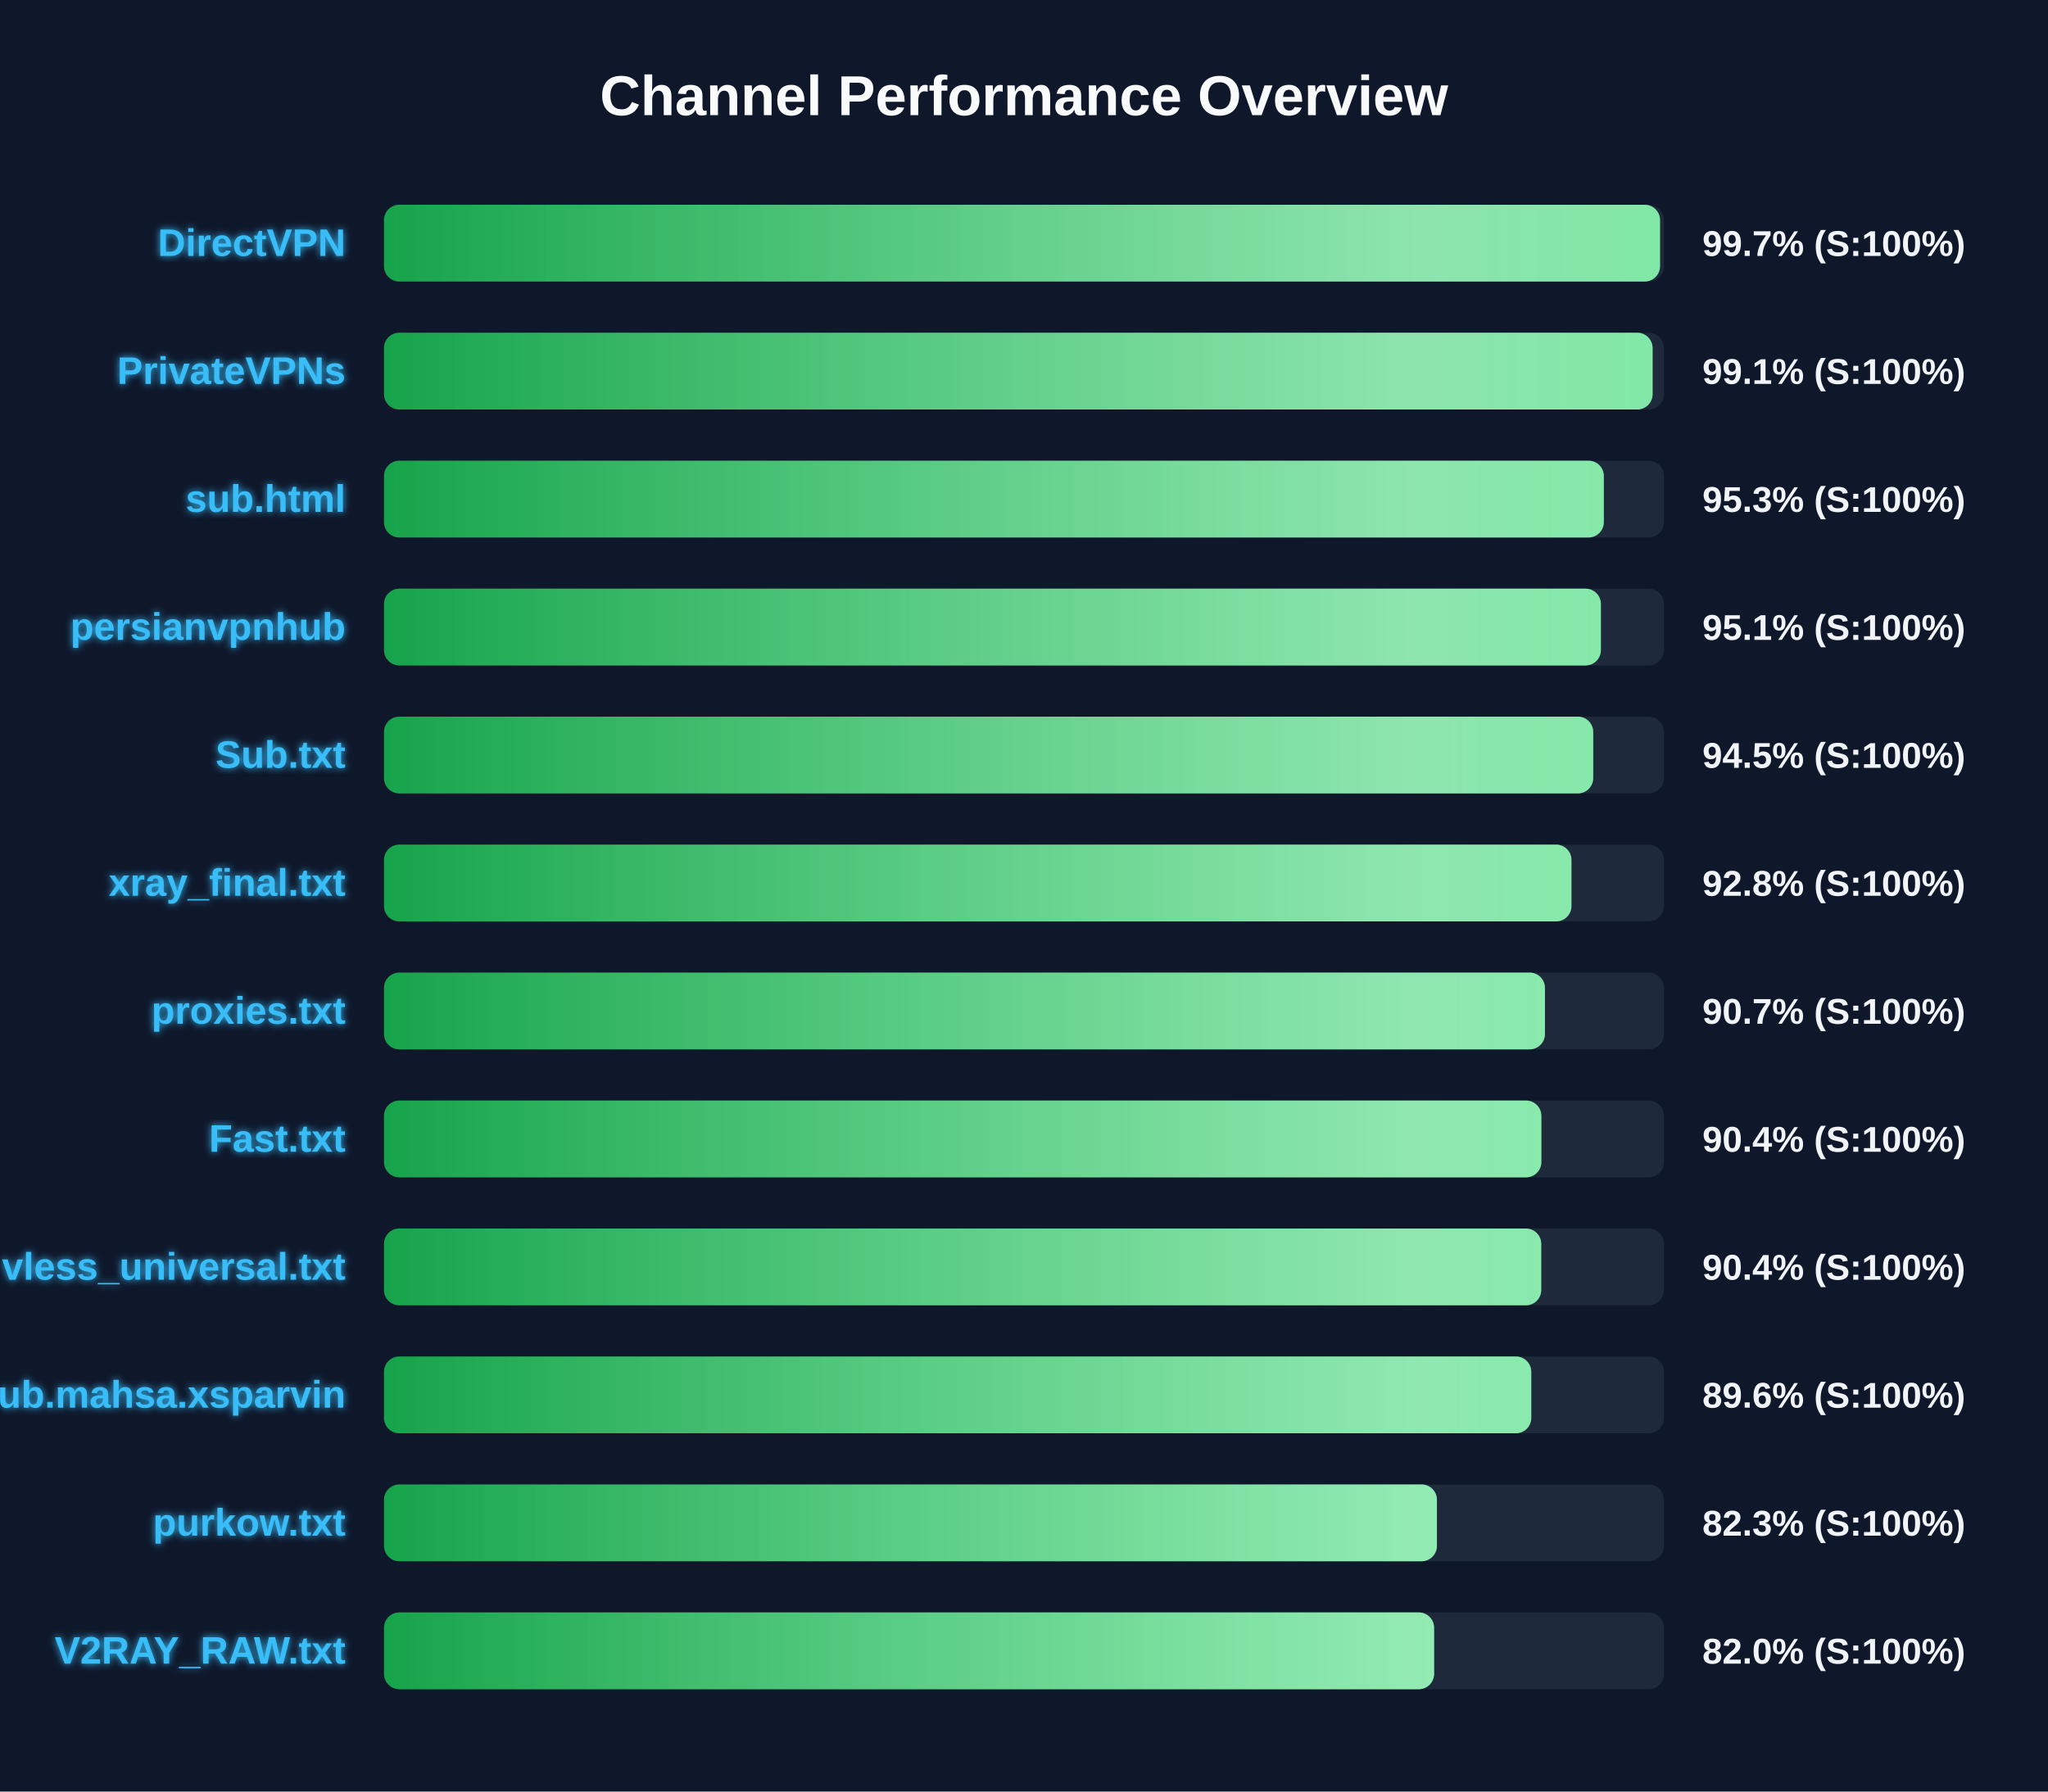
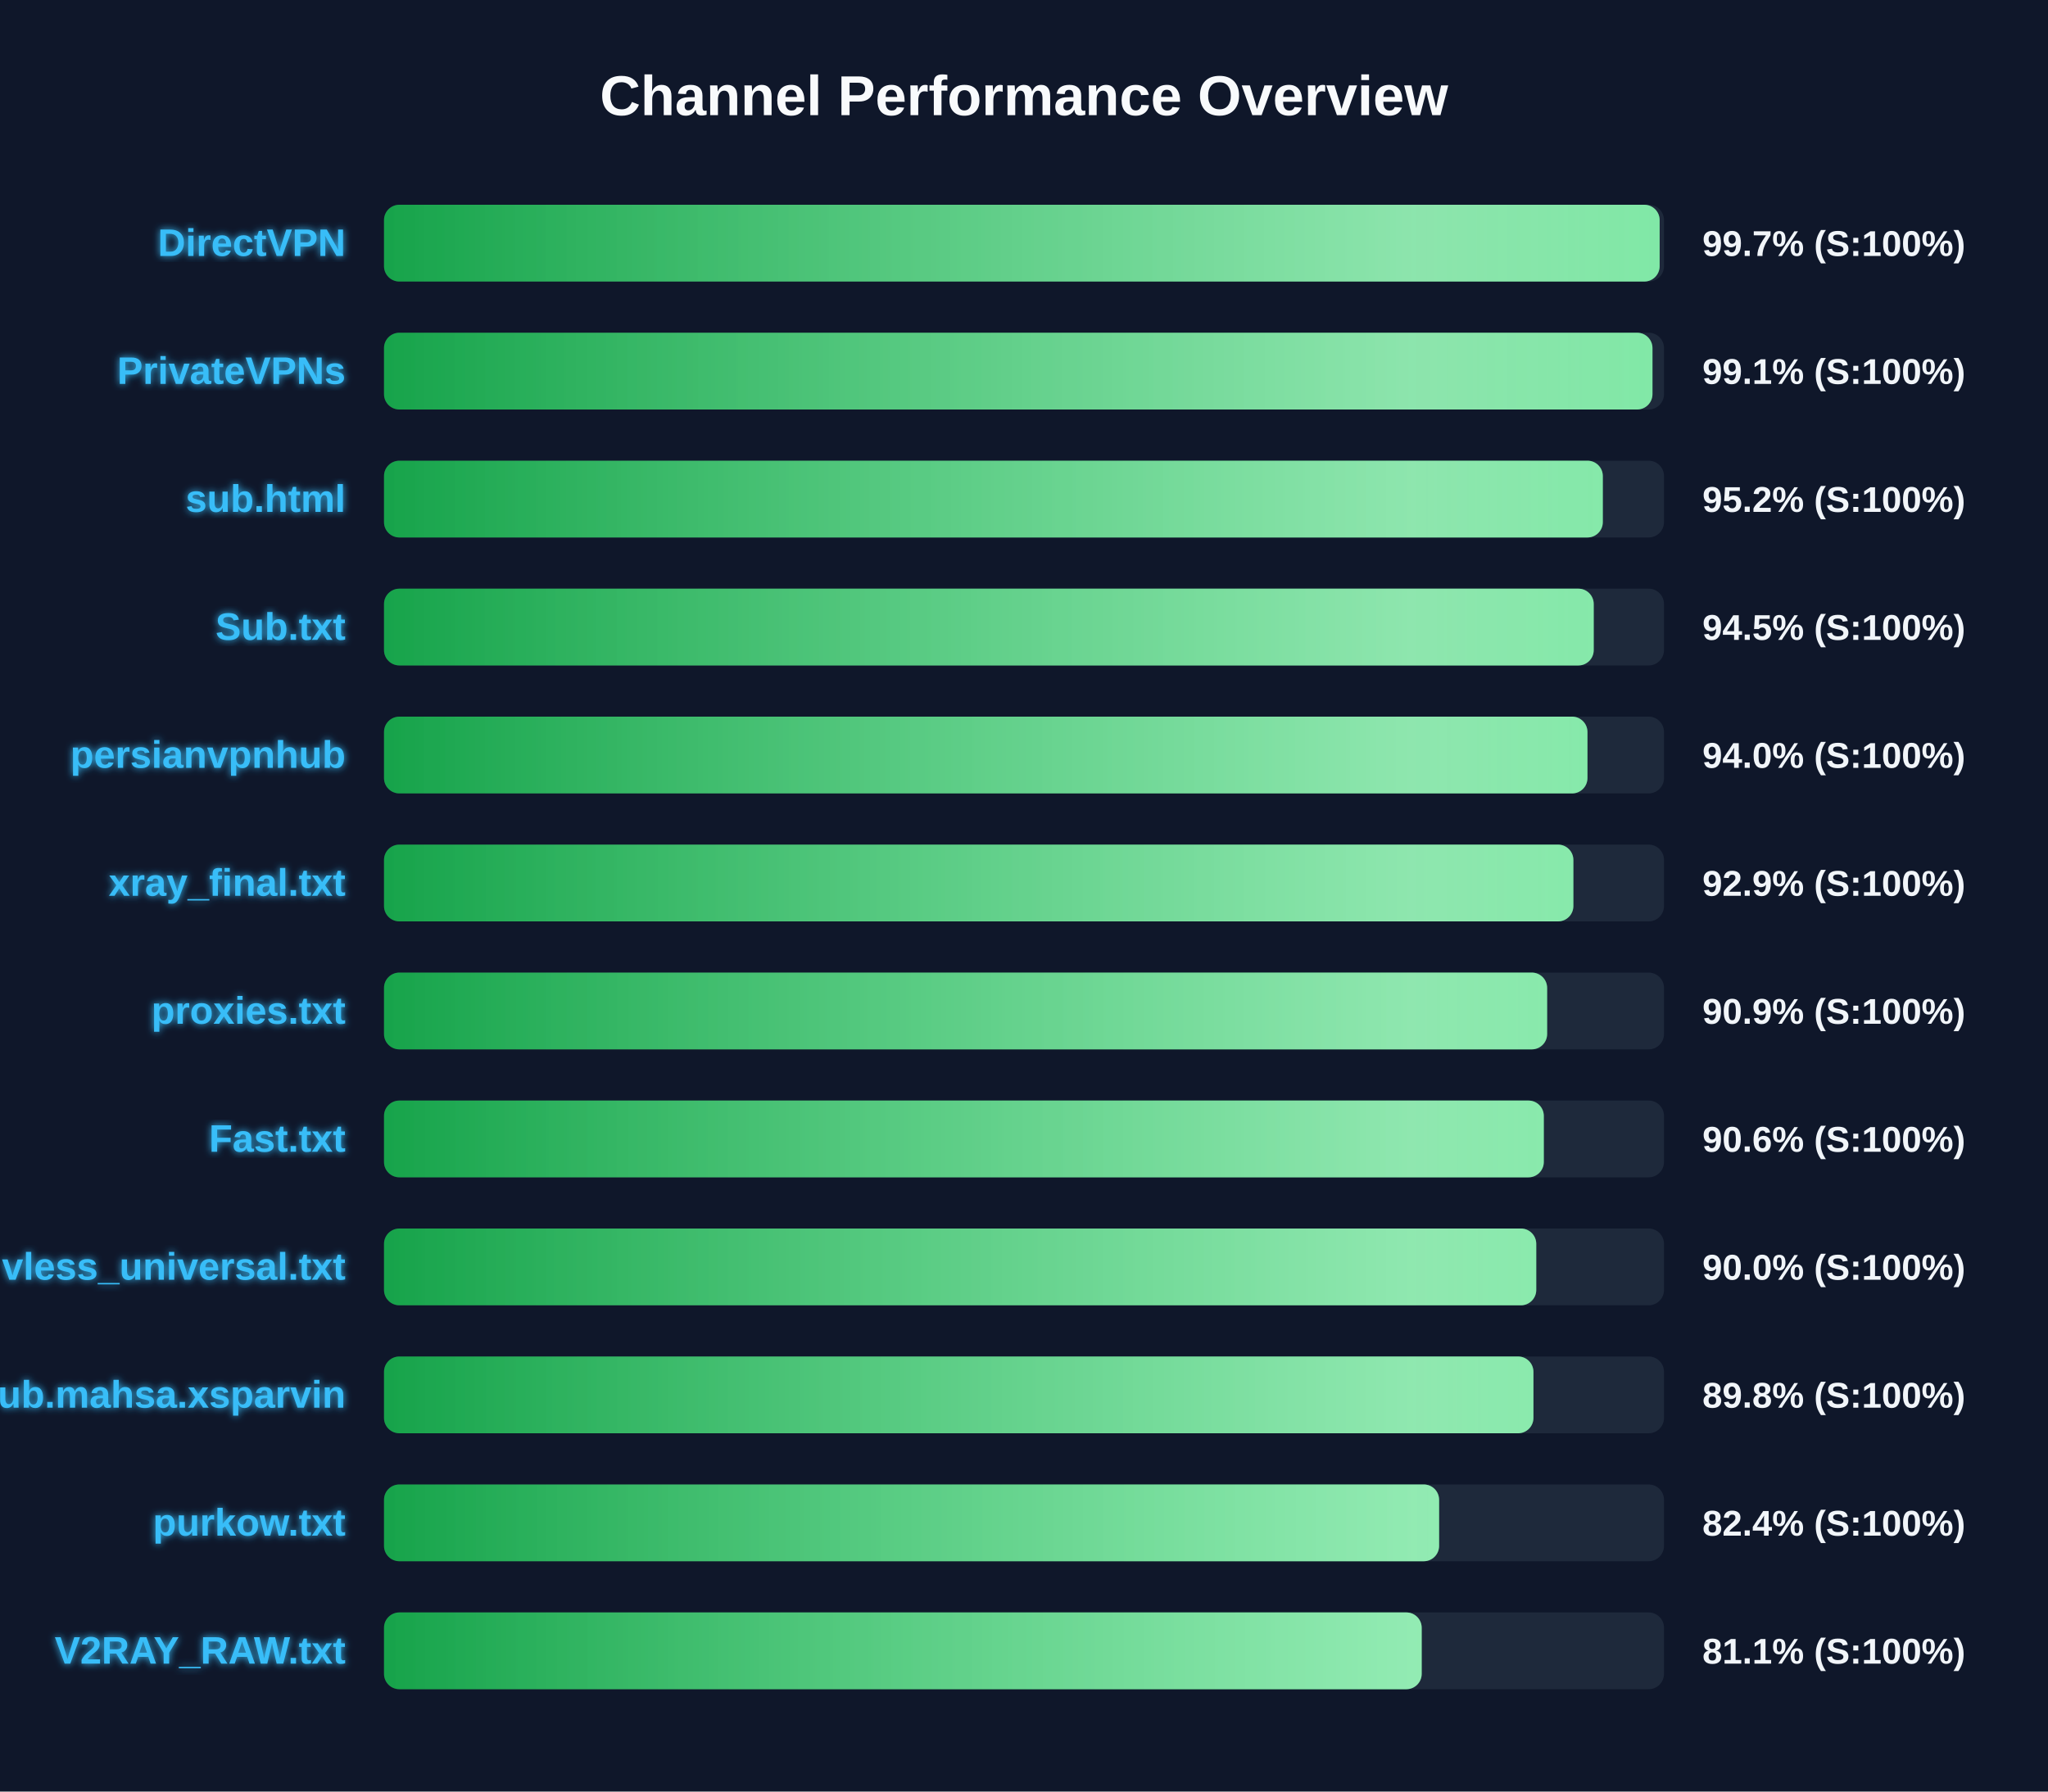
<svg xmlns="http://www.w3.org/2000/svg" width="800" height="700" version="1.1">
  <defs>
    <linearGradient id="grad-green" x1="0%" y1="0%" x2="100%" y2="0%">
      <stop offset="0%" stop-color="#16a34a" />
      <stop offset="100%" stop-color="#4ade80" />
    </linearGradient>
    <linearGradient id="grad-yellow" x1="0%" y1="0%" x2="100%" y2="0%">
      <stop offset="0%" stop-color="#ca8a04" />
      <stop offset="100%" stop-color="#fde047" />
    </linearGradient>
    <linearGradient id="grad-red" x1="0%" y1="0%" x2="100%" y2="0%">
      <stop offset="0%" stop-color="#dc2626" />
      <stop offset="100%" stop-color="#f87171" />
    </linearGradient>
    <linearGradient id="shimmer" x1="0%" y1="0%" x2="100%" y2="0%">
      <stop offset="0%" stop-color="rgba(255,255,255,0)" />
      <stop offset="50%" stop-color="rgba(255,255,255,0.4)" />
      <stop offset="100%" stop-color="rgba(255,255,255,0)" />
    </linearGradient>
    <filter id="glow" x="-20%" y="-20%" width="140%" height="140%">
      <feGaussianBlur stdDeviation="1.5" result="blur" />
      <feComposite in="SourceGraphic" in2="blur" operator="over" />
    </filter>
  </defs>
  <style>
        .bg-rect { fill: #0f172a; }
        .title { font: bold 22px 'Segoe UI', Arial, sans-serif; fill: #f8fafc; }
        .row { font: bold 15px 'Segoe UI', Arial, sans-serif; fill: #38bdf8; filter: url(#glow); }
        .score { font: bold 14px 'Segoe UI', Arial, sans-serif; fill: #f1f5f9; }
        @keyframes shimmer-anim {
            0% { transform: translateX(-100%); }
            100% { transform: translateX(200%); }
        }
        .shimmer-rect {
            animation: shimmer-anim 2.5s infinite linear;
        }
    </style>
  <rect width="100%" height="100%" class="bg-rect" />
  <text x="400" y="45" text-anchor="middle" class="title">Channel Performance Overview</text>
  <rect x="150" y="80" width="500" height="30" fill="#1e293b" rx="6" />
  <clipPath id="clip-0">
-     <rect x="150" y="80" width="498.45" height="30" rx="6" />
+     <rect x="150" y="80" width="498.3" height="30" rx="6" />
  </clipPath>
-   <rect x="150" y="80" width="498.45" height="30" fill="url(#grad-green)" rx="6" />
+   <rect x="150" y="80" width="498.3" height="30" fill="url(#grad-green)" rx="6" />
  <g clip-path="url(#clip-0)">
    <rect x="150" y="80" width="100%" height="30" fill="url(#shimmer)" class="shimmer-rect" />
  </g>
  <text x="135" y="100" text-anchor="end" class="row">DirectVPN</text>
  <text x="665" y="100" text-anchor="start" class="score">99.7% (S:100%)</text>
  <rect x="150" y="130" width="500" height="30" fill="#1e293b" rx="6" />
  <clipPath id="clip-1">
-     <rect x="150" y="130" width="495.55" height="30" rx="6" />
+     <rect x="150" y="130" width="495.5" height="30" rx="6" />
  </clipPath>
-   <rect x="150" y="130" width="495.55" height="30" fill="url(#grad-green)" rx="6" />
+   <rect x="150" y="130" width="495.5" height="30" fill="url(#grad-green)" rx="6" />
  <g clip-path="url(#clip-1)">
    <rect x="150" y="130" width="100%" height="30" fill="url(#shimmer)" class="shimmer-rect" />
  </g>
  <text x="135" y="150" text-anchor="end" class="row">PrivateVPNs</text>
  <text x="665" y="150" text-anchor="start" class="score">99.1% (S:100%)</text>
  <rect x="150" y="180" width="500" height="30" fill="#1e293b" rx="6" />
  <clipPath id="clip-2">
-     <rect x="150" y="180" width="476.5" height="30" rx="6" />
+     <rect x="150" y="180" width="476.1" height="30" rx="6" />
  </clipPath>
-   <rect x="150" y="180" width="476.5" height="30" fill="url(#grad-green)" rx="6" />
+   <rect x="150" y="180" width="476.1" height="30" fill="url(#grad-green)" rx="6" />
  <g clip-path="url(#clip-2)">
    <rect x="150" y="180" width="100%" height="30" fill="url(#shimmer)" class="shimmer-rect" />
  </g>
  <text x="135" y="200" text-anchor="end" class="row">sub.html</text>
-   <text x="665" y="200" text-anchor="start" class="score">95.3% (S:100%)</text>
+   <text x="665" y="200" text-anchor="start" class="score">95.2% (S:100%)</text>
  <rect x="150" y="230" width="500" height="30" fill="#1e293b" rx="6" />
  <clipPath id="clip-3">
-     <rect x="150" y="230" width="475.35" height="30" rx="6" />
+     <rect x="150" y="230" width="472.55" height="30" rx="6" />
  </clipPath>
-   <rect x="150" y="230" width="475.35" height="30" fill="url(#grad-green)" rx="6" />
+   <rect x="150" y="230" width="472.55" height="30" fill="url(#grad-green)" rx="6" />
  <g clip-path="url(#clip-3)">
    <rect x="150" y="230" width="100%" height="30" fill="url(#shimmer)" class="shimmer-rect" />
  </g>
-   <text x="135" y="250" text-anchor="end" class="row">persianvpnhub</text>
-   <text x="665" y="250" text-anchor="start" class="score">95.1% (S:100%)</text>
+   <text x="135" y="250" text-anchor="end" class="row">Sub.txt</text>
+   <text x="665" y="250" text-anchor="start" class="score">94.5% (S:100%)</text>
  <rect x="150" y="280" width="500" height="30" fill="#1e293b" rx="6" />
  <clipPath id="clip-4">
-     <rect x="150" y="280" width="472.35" height="30" rx="6" />
+     <rect x="150" y="280" width="470.1" height="30" rx="6" />
  </clipPath>
-   <rect x="150" y="280" width="472.35" height="30" fill="url(#grad-green)" rx="6" />
+   <rect x="150" y="280" width="470.1" height="30" fill="url(#grad-green)" rx="6" />
  <g clip-path="url(#clip-4)">
    <rect x="150" y="280" width="100%" height="30" fill="url(#shimmer)" class="shimmer-rect" />
  </g>
-   <text x="135" y="300" text-anchor="end" class="row">Sub.txt</text>
-   <text x="665" y="300" text-anchor="start" class="score">94.5% (S:100%)</text>
+   <text x="135" y="300" text-anchor="end" class="row">persianvpnhub</text>
+   <text x="665" y="300" text-anchor="start" class="score">94.0% (S:100%)</text>
  <rect x="150" y="330" width="500" height="30" fill="#1e293b" rx="6" />
  <clipPath id="clip-5">
-     <rect x="150" y="330" width="463.85" height="30" rx="6" />
+     <rect x="150" y="330" width="464.6" height="30" rx="6" />
  </clipPath>
-   <rect x="150" y="330" width="463.85" height="30" fill="url(#grad-green)" rx="6" />
+   <rect x="150" y="330" width="464.6" height="30" fill="url(#grad-green)" rx="6" />
  <g clip-path="url(#clip-5)">
    <rect x="150" y="330" width="100%" height="30" fill="url(#shimmer)" class="shimmer-rect" />
  </g>
  <text x="135" y="350" text-anchor="end" class="row">xray_final.txt</text>
-   <text x="665" y="350" text-anchor="start" class="score">92.8% (S:100%)</text>
+   <text x="665" y="350" text-anchor="start" class="score">92.9% (S:100%)</text>
  <rect x="150" y="380" width="500" height="30" fill="#1e293b" rx="6" />
  <clipPath id="clip-6">
-     <rect x="150" y="380" width="453.5" height="30" rx="6" />
+     <rect x="150" y="380" width="454.35" height="30" rx="6" />
  </clipPath>
-   <rect x="150" y="380" width="453.5" height="30" fill="url(#grad-green)" rx="6" />
+   <rect x="150" y="380" width="454.35" height="30" fill="url(#grad-green)" rx="6" />
  <g clip-path="url(#clip-6)">
    <rect x="150" y="380" width="100%" height="30" fill="url(#shimmer)" class="shimmer-rect" />
  </g>
  <text x="135" y="400" text-anchor="end" class="row">proxies.txt</text>
-   <text x="665" y="400" text-anchor="start" class="score">90.7% (S:100%)</text>
+   <text x="665" y="400" text-anchor="start" class="score">90.9% (S:100%)</text>
  <rect x="150" y="430" width="500" height="30" fill="#1e293b" rx="6" />
  <clipPath id="clip-7">
-     <rect x="150" y="430" width="452.1" height="30" rx="6" />
+     <rect x="150" y="430" width="453.05" height="30" rx="6" />
  </clipPath>
-   <rect x="150" y="430" width="452.1" height="30" fill="url(#grad-green)" rx="6" />
+   <rect x="150" y="430" width="453.05" height="30" fill="url(#grad-green)" rx="6" />
  <g clip-path="url(#clip-7)">
    <rect x="150" y="430" width="100%" height="30" fill="url(#shimmer)" class="shimmer-rect" />
  </g>
  <text x="135" y="450" text-anchor="end" class="row">Fast.txt</text>
-   <text x="665" y="450" text-anchor="start" class="score">90.4% (S:100%)</text>
+   <text x="665" y="450" text-anchor="start" class="score">90.6% (S:100%)</text>
  <rect x="150" y="480" width="500" height="30" fill="#1e293b" rx="6" />
  <clipPath id="clip-8">
-     <rect x="150" y="480" width="452.05" height="30" rx="6" />
+     <rect x="150" y="480" width="450.1" height="30" rx="6" />
  </clipPath>
-   <rect x="150" y="480" width="452.05" height="30" fill="url(#grad-green)" rx="6" />
+   <rect x="150" y="480" width="450.1" height="30" fill="url(#grad-green)" rx="6" />
  <g clip-path="url(#clip-8)">
    <rect x="150" y="480" width="100%" height="30" fill="url(#shimmer)" class="shimmer-rect" />
  </g>
  <text x="135" y="500" text-anchor="end" class="row">vless_universal.txt</text>
-   <text x="665" y="500" text-anchor="start" class="score">90.4% (S:100%)</text>
+   <text x="665" y="500" text-anchor="start" class="score">90.0% (S:100%)</text>
  <rect x="150" y="530" width="500" height="30" fill="#1e293b" rx="6" />
  <clipPath id="clip-9">
-     <rect x="150" y="530" width="448.15" height="30" rx="6" />
+     <rect x="150" y="530" width="449.0" height="30" rx="6" />
  </clipPath>
-   <rect x="150" y="530" width="448.15" height="30" fill="url(#grad-green)" rx="6" />
+   <rect x="150" y="530" width="449.0" height="30" fill="url(#grad-green)" rx="6" />
  <g clip-path="url(#clip-9)">
    <rect x="150" y="530" width="100%" height="30" fill="url(#shimmer)" class="shimmer-rect" />
  </g>
  <text x="135" y="550" text-anchor="end" class="row">Sub.mahsa.xsparvin</text>
-   <text x="665" y="550" text-anchor="start" class="score">89.6% (S:100%)</text>
+   <text x="665" y="550" text-anchor="start" class="score">89.8% (S:100%)</text>
  <rect x="150" y="580" width="500" height="30" fill="#1e293b" rx="6" />
  <clipPath id="clip-10">
-     <rect x="150" y="580" width="411.3" height="30" rx="6" />
+     <rect x="150" y="580" width="412.15" height="30" rx="6" />
  </clipPath>
-   <rect x="150" y="580" width="411.3" height="30" fill="url(#grad-green)" rx="6" />
+   <rect x="150" y="580" width="412.15" height="30" fill="url(#grad-green)" rx="6" />
  <g clip-path="url(#clip-10)">
    <rect x="150" y="580" width="100%" height="30" fill="url(#shimmer)" class="shimmer-rect" />
  </g>
  <text x="135" y="600" text-anchor="end" class="row">purkow.txt</text>
-   <text x="665" y="600" text-anchor="start" class="score">82.3% (S:100%)</text>
+   <text x="665" y="600" text-anchor="start" class="score">82.4% (S:100%)</text>
  <rect x="150" y="630" width="500" height="30" fill="#1e293b" rx="6" />
  <clipPath id="clip-11">
-     <rect x="150" y="630" width="410.2" height="30" rx="6" />
+     <rect x="150" y="630" width="405.35" height="30" rx="6" />
  </clipPath>
-   <rect x="150" y="630" width="410.2" height="30" fill="url(#grad-green)" rx="6" />
+   <rect x="150" y="630" width="405.35" height="30" fill="url(#grad-green)" rx="6" />
  <g clip-path="url(#clip-11)">
    <rect x="150" y="630" width="100%" height="30" fill="url(#shimmer)" class="shimmer-rect" />
  </g>
  <text x="135" y="650" text-anchor="end" class="row">V2RAY_RAW.txt</text>
-   <text x="665" y="650" text-anchor="start" class="score">82.0% (S:100%)</text>
+   <text x="665" y="650" text-anchor="start" class="score">81.1% (S:100%)</text>
</svg>
